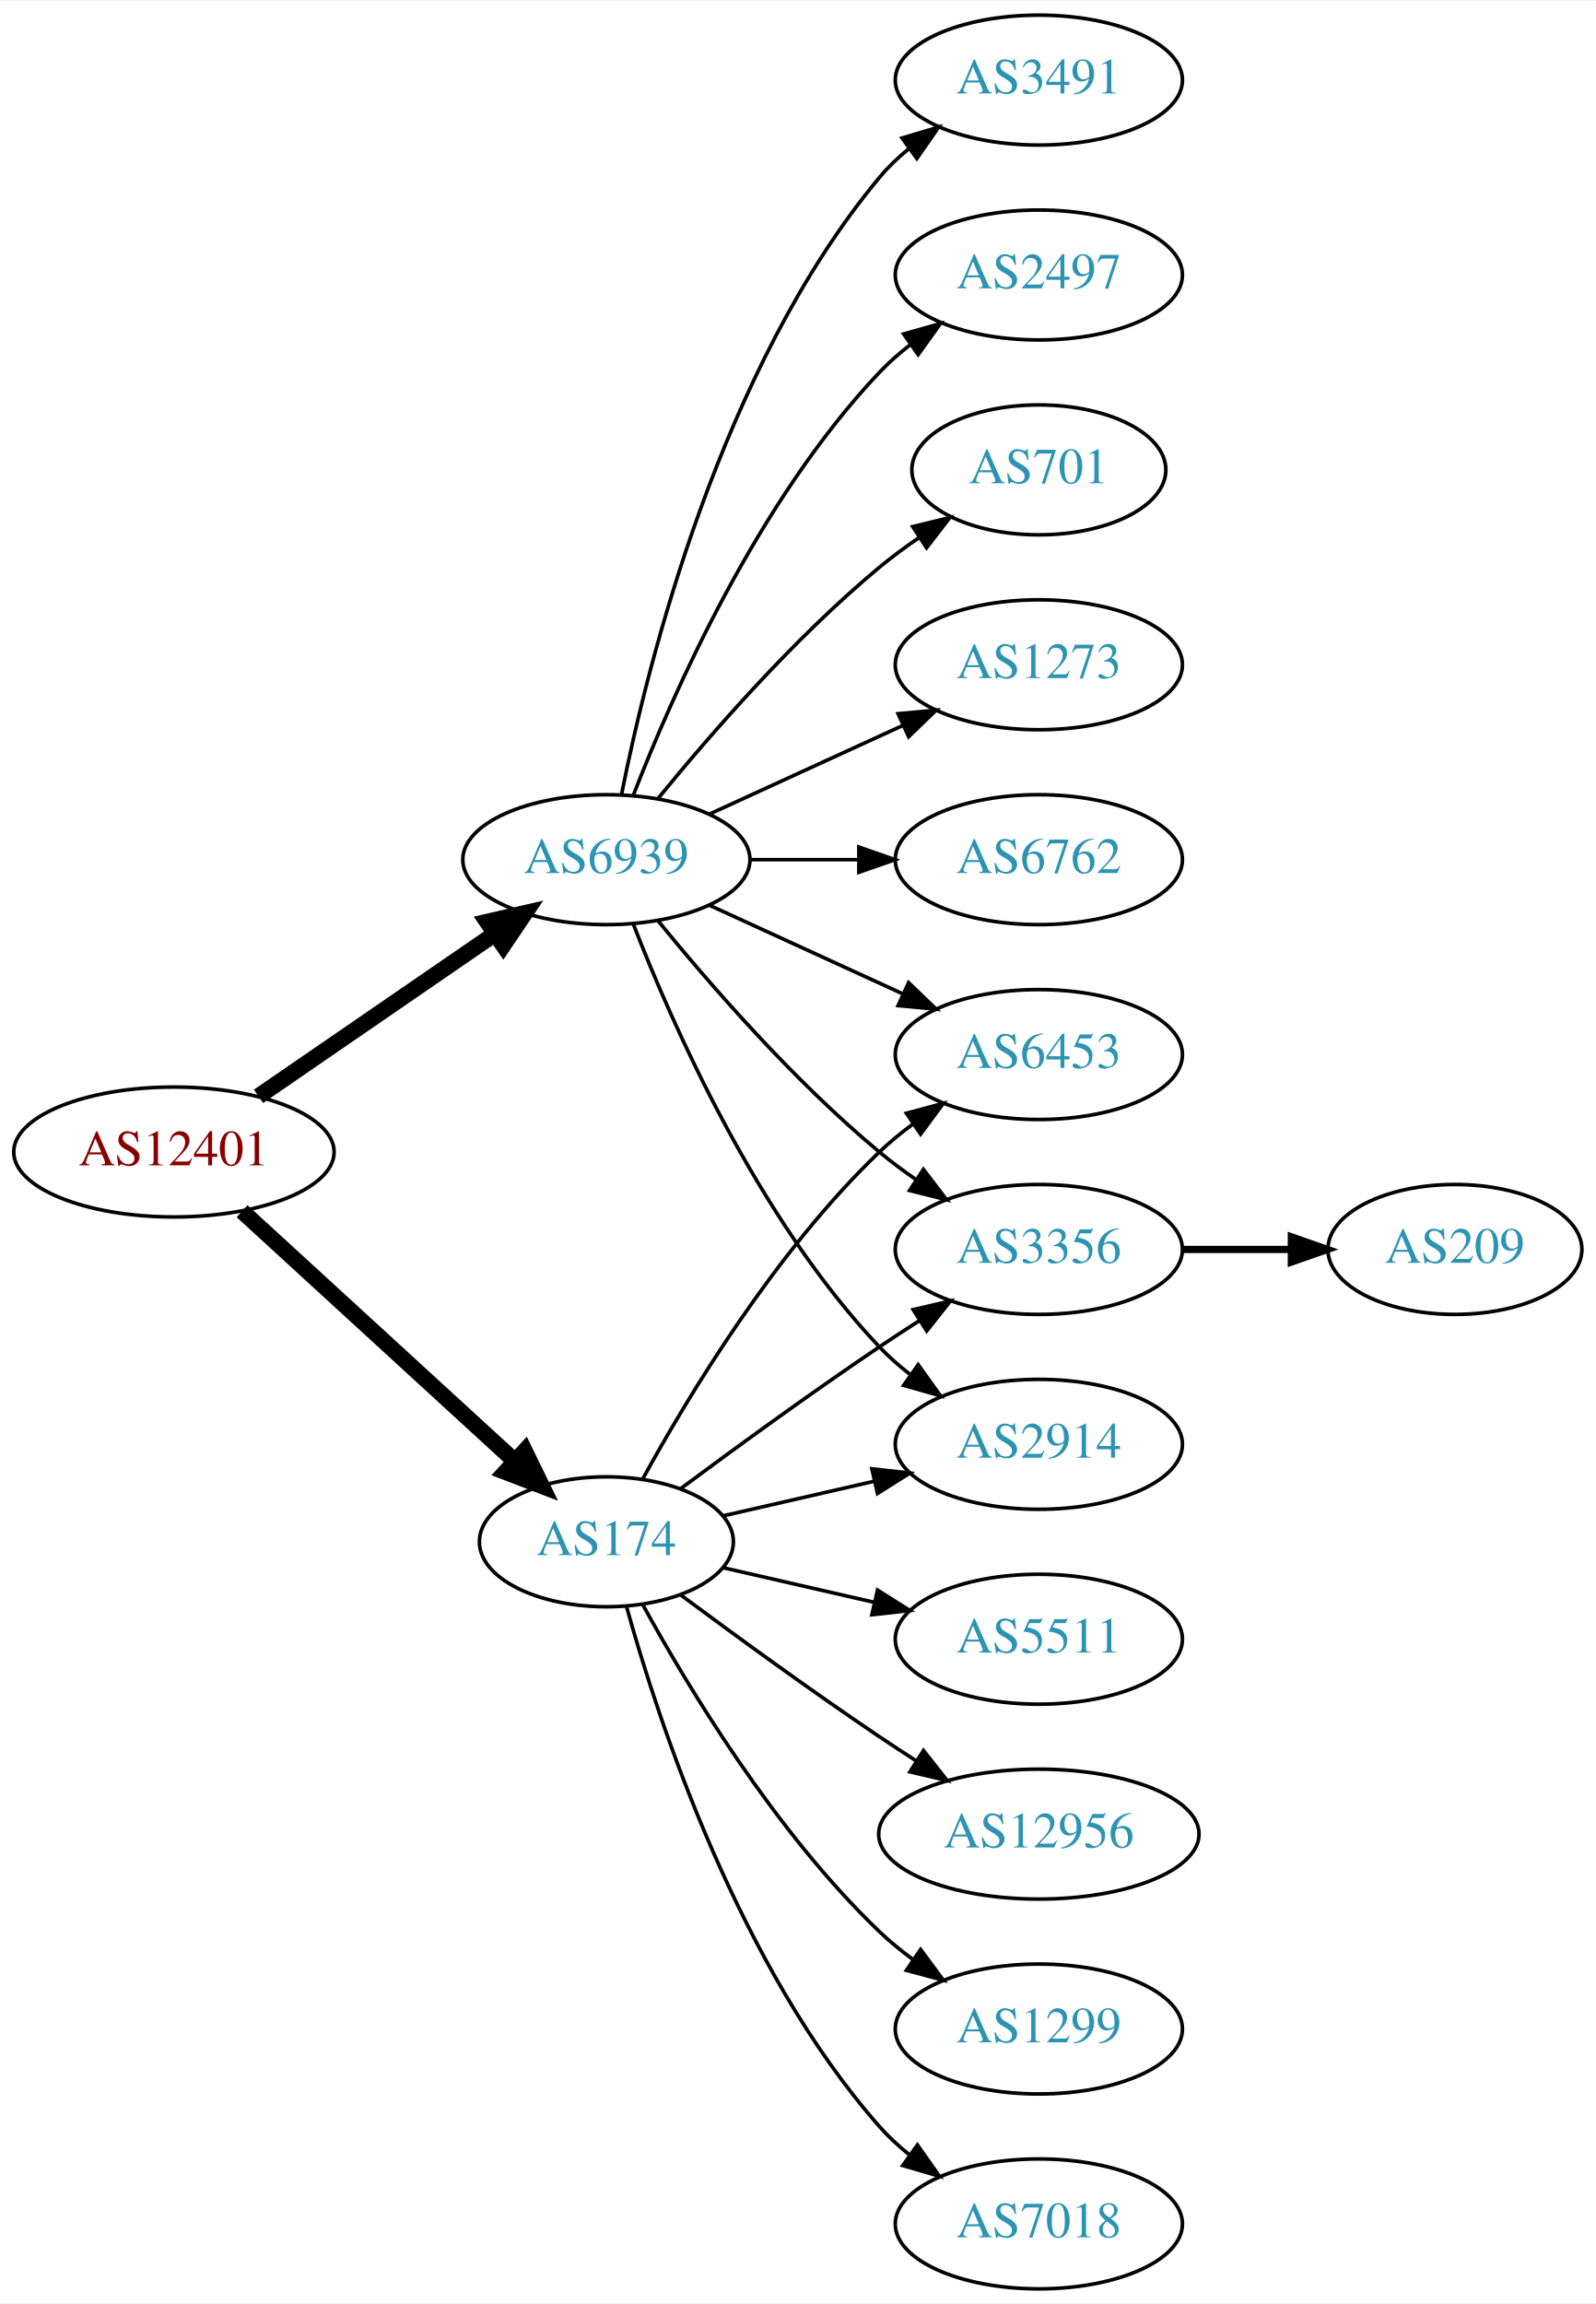
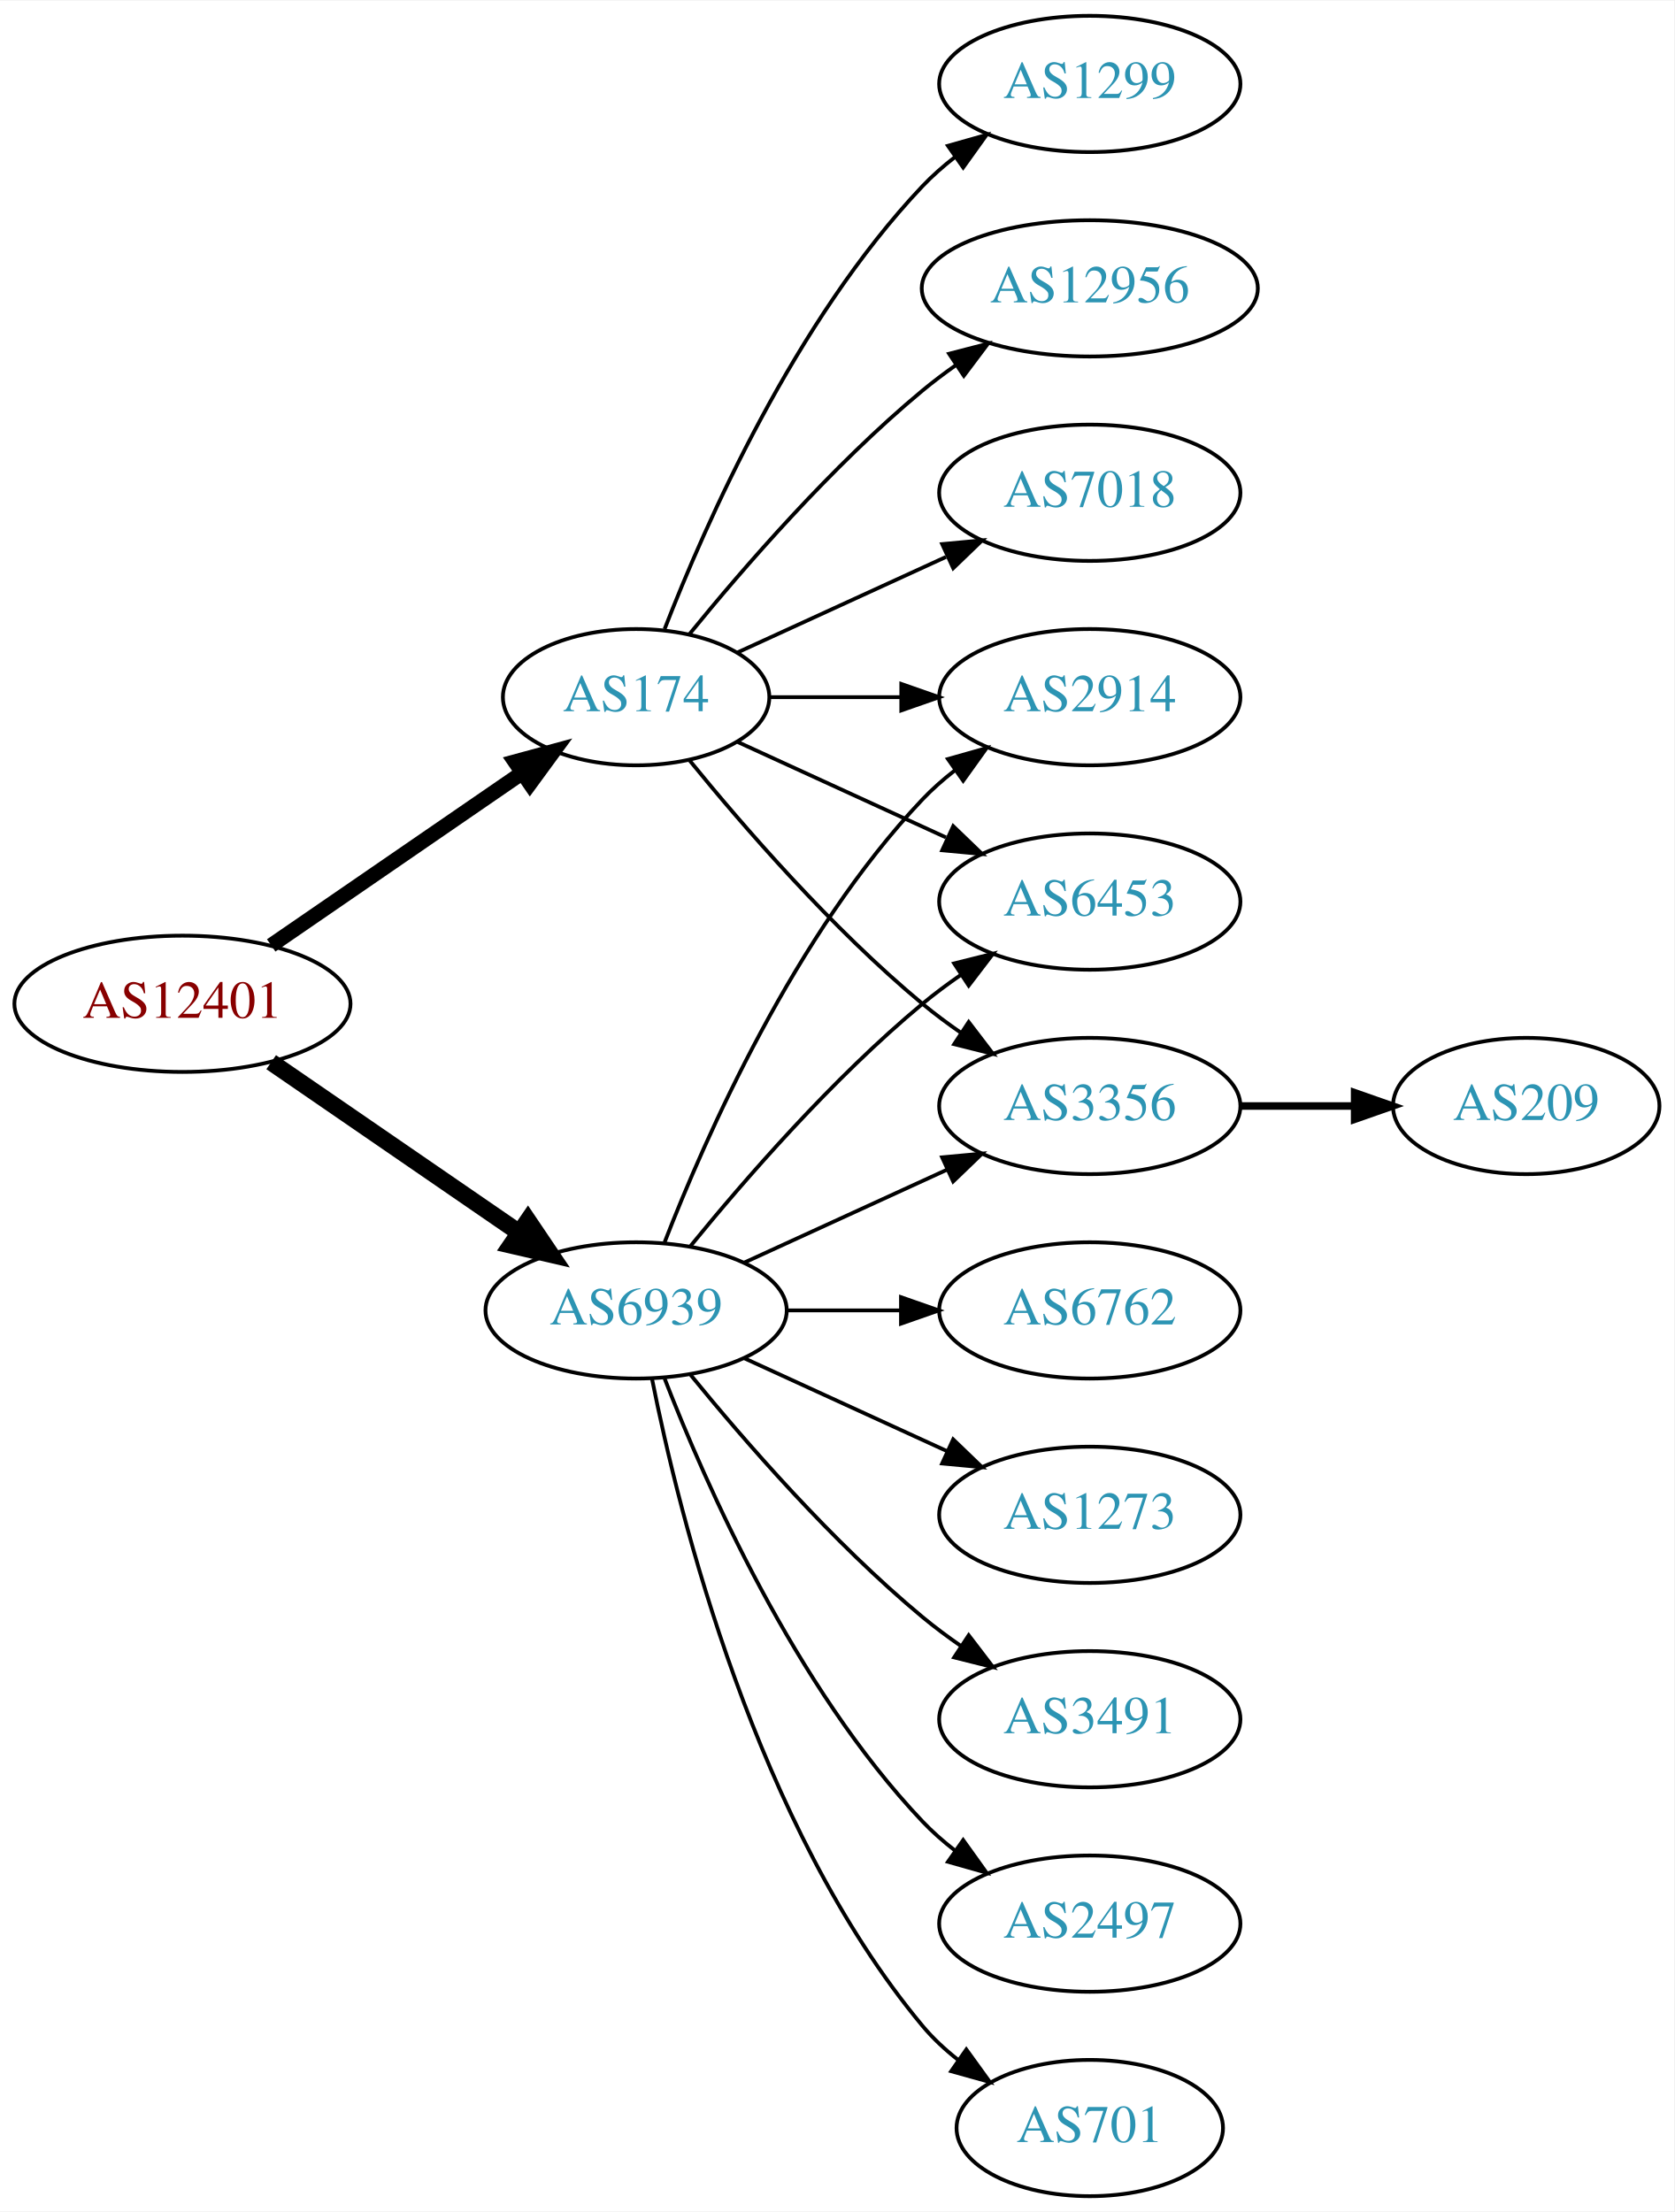
- <svg xmlns="http://www.w3.org/2000/svg" xmlns:xlink="http://www.w3.org/1999/xlink" width="442pt" height="638pt" viewBox="0.00 0.00 442.27 638.00">
-   <g id="graph0" class="graph" transform="scale(1 1) rotate(0) translate(4 634)">
-     <polygon fill="white" stroke="none" points="-4,4 -4,-634 438.271,-634 438.271,4 -4,4" />
+ <svg xmlns="http://www.w3.org/2000/svg" xmlns:xlink="http://www.w3.org/1999/xlink" width="442pt" height="584pt" viewBox="0.00 0.00 442.27 584.00">
+   <g id="graph0" class="graph" transform="scale(1 1) rotate(0) translate(4 580)">
+     <polygon fill="white" stroke="none" points="-4,4 -4,-580 438.271,-580 438.271,4 -4,4" />
    <g id="node1" class="node">
      <g id="a_node1">
        <a xlink:href="/asn/12401" xlink:title="AS12401 ~ internic Datenkommunikations GmbH. [AT]">
          <ellipse fill="#ffffff" stroke="black" cx="44.196" cy="-315" rx="44.393" ry="18" />
          <text text-anchor="middle" x="44.196" y="-311.3" font-family="Times,serif" font-size="14.00" fill="#880000">AS12401</text>
        </a>
      </g>
    </g>
    <g id="node2" class="node">
      <g id="a_node2">
        <a xlink:href="/asn/174" xlink:title="AS174 ~ Cogent Communications [US]">
-           <ellipse fill="#ffffff" stroke="black" cx="164.039" cy="-207" rx="35.194" ry="18" />
-           <text text-anchor="middle" x="164.039" y="-203.3" font-family="Times,serif" font-size="14.00" fill="#2c94b3">AS174</text>
+           <ellipse fill="#ffffff" stroke="black" cx="164.039" cy="-396" rx="35.194" ry="18" />
+           <text text-anchor="middle" x="164.039" y="-392.3" font-family="Times,serif" font-size="14.00" fill="#2c94b3">AS174</text>
        </a>
      </g>
    </g>
    <g id="edge1" class="edge">
-       <path fill="none" stroke="black" stroke-width="4.5" d="M63.094,-298.597C83.252,-280.122 116.129,-249.991 138.632,-229.368" />
-       <polygon fill="black" stroke="black" stroke-width="4.5" points="141.409,-232.164 146.121,-222.504 136.089,-226.358 141.409,-232.164" />
+       <path fill="none" stroke="black" stroke-width="3.938" d="M67.639,-330.426C86.454,-343.359 113.45,-361.915 133.927,-375.99" />
+       <polygon fill="black" stroke="black" stroke-width="3.938" points="132.036,-378.937 142.26,-381.718 136.002,-373.169 132.036,-378.937" />
    </g>
    <g id="node3" class="node">
      <g id="a_node3">
        <a xlink:href="/asn/6939" xlink:title="AS6939 ~ Hurricane Electric LLC [US]">
-           <ellipse fill="#ffffff" stroke="black" cx="164.039" cy="-396" rx="39.794" ry="18" />
-           <text text-anchor="middle" x="164.039" y="-392.3" font-family="Times,serif" font-size="14.00" fill="#2c94b3">AS6939</text>
+           <ellipse fill="#ffffff" stroke="black" cx="164.039" cy="-234" rx="39.794" ry="18" />
+           <text text-anchor="middle" x="164.039" y="-230.3" font-family="Times,serif" font-size="14.00" fill="#2c94b3">AS6939</text>
        </a>
      </g>
    </g>
    <g id="edge2" class="edge">
-       <path fill="none" stroke="black" stroke-width="4.5" d="M67.639,-330.426C86.22,-343.198 112.781,-361.455 133.161,-375.463" />
-       <polygon fill="black" stroke="black" stroke-width="4.5" points="131.003,-378.758 141.475,-381.178 135.464,-372.269 131.003,-378.758" />
+       <path fill="none" stroke="black" stroke-width="4.5" d="M67.639,-299.574C86.22,-286.802 112.781,-268.545 133.161,-254.537" />
+       <polygon fill="black" stroke="black" stroke-width="4.5" points="135.464,-257.731 141.475,-248.822 131.003,-251.242 135.464,-257.731" />
    </g>
    <g id="node4" class="node">
      <g id="a_node4">
+         <a xlink:href="/asn/1299" xlink:title="AS1299 ~ Telia Carrier [EU]">
+           <ellipse fill="#ffffff" stroke="black" cx="283.881" cy="-558" rx="39.794" ry="18" />
+           <text text-anchor="middle" x="283.881" y="-554.3" font-family="Times,serif" font-size="14.00" fill="#2c94b3">AS1299</text>
+         </a>
+       </g>
+     </g>
+     <g id="edge3" class="edge">
+       <path fill="none" stroke="black" d="M171.562,-413.994C182.312,-441.728 205.969,-495.429 239.685,-531 242.271,-533.728 245.188,-536.294 248.257,-538.677" />
+       <polygon fill="black" stroke="black" points="246.411,-541.658 256.605,-544.543 250.435,-535.93 246.411,-541.658" />
+     </g>
+     <g id="node5" class="node">
+       <g id="a_node5">
+         <a xlink:href="/asn/2914" xlink:title="AS2914 ~ NTT America, Inc. [US]">
+           <ellipse fill="#ffffff" stroke="black" cx="283.881" cy="-396" rx="39.794" ry="18" />
+           <text text-anchor="middle" x="283.881" y="-392.3" font-family="Times,serif" font-size="14.00" fill="#2c94b3">AS2914</text>
+         </a>
+       </g>
+     </g>
+     <g id="edge4" class="edge">
+       <path fill="none" stroke="black" d="M199.44,-396C210.264,-396 222.432,-396 234.059,-396" />
+       <polygon fill="black" stroke="black" points="234.09,-399.5 244.09,-396 234.09,-392.5 234.09,-399.5" />
+     </g>
+     <g id="node6" class="node">
+       <g id="a_node6">
        <a xlink:href="/asn/6453" xlink:title="AS6453 ~ TATA COMMUNICATIONS (AMERICA) INC [US]">
          <ellipse fill="#ffffff" stroke="black" cx="283.881" cy="-342" rx="39.794" ry="18" />
          <text text-anchor="middle" x="283.881" y="-338.3" font-family="Times,serif" font-size="14.00" fill="#2c94b3">AS6453</text>
        </a>
      </g>
    </g>
-     <g id="edge3" class="edge">
-       <path fill="none" stroke="black" d="M174.065,-224.321C186.548,-247.1 210.837,-287.453 239.685,-315 242.553,-317.739 245.742,-320.347 249.051,-322.785" />
-       <polygon fill="black" stroke="black" points="247.175,-325.742 257.411,-328.477 251.114,-319.956 247.175,-325.742" />
-     </g>
-     <g id="node5" class="node">
-       <g id="a_node5">
-         <a xlink:href="/asn/5511" xlink:title="AS5511 ~ Orange S.A. [FR]">
-           <ellipse fill="#ffffff" stroke="black" cx="283.881" cy="-180" rx="39.794" ry="18" />
-           <text text-anchor="middle" x="283.881" y="-176.3" font-family="Times,serif" font-size="14.00" fill="#2c94b3">AS5511</text>
-         </a>
-       </g>
-     </g>
-     <g id="edge4" class="edge">
-       <path fill="none" stroke="black" d="M196.309,-199.835C209.148,-196.894 224.253,-193.433 238.22,-190.233" />
-       <polygon fill="black" stroke="black" points="239.175,-193.605 248.141,-187.96 237.612,-186.781 239.175,-193.605" />
-     </g>
-     <g id="node6" class="node">
-       <g id="a_node6">
-         <a xlink:href="/asn/12956" xlink:title="AS12956 ~ TELXIUS [ES]">
-           <ellipse fill="#ffffff" stroke="black" cx="283.881" cy="-126" rx="44.393" ry="18" />
-           <text text-anchor="middle" x="283.881" y="-122.3" font-family="Times,serif" font-size="14.00" fill="#2c94b3">AS12956</text>
-         </a>
-       </g>
-     </g>
    <g id="edge5" class="edge">
-       <path fill="none" stroke="black" d="M184.74,-192.19C199.642,-181.125 220.71,-165.772 239.685,-153 242.975,-150.785 246.438,-148.518 249.912,-146.285" />
-       <polygon fill="black" stroke="black" points="251.909,-149.163 258.479,-140.852 248.16,-143.252 251.909,-149.163" />
+       <path fill="none" stroke="black" d="M190.9,-384.149C207.02,-376.762 228.023,-367.138 245.888,-358.952" />
+       <polygon fill="black" stroke="black" points="247.806,-361.923 255.439,-354.575 244.89,-355.559 247.806,-361.923" />
    </g>
    <g id="node7" class="node">
      <g id="a_node7">
-         <a xlink:href="/asn/1299" xlink:title="AS1299 ~ Telia Carrier [EU]">
-           <ellipse fill="#ffffff" stroke="black" cx="283.881" cy="-72" rx="39.794" ry="18" />
-           <text text-anchor="middle" x="283.881" y="-68.3" font-family="Times,serif" font-size="14.00" fill="#2c94b3">AS1299</text>
+         <a xlink:href="/asn/12956" xlink:title="AS12956 ~ TELXIUS [ES]">
+           <ellipse fill="#ffffff" stroke="black" cx="283.881" cy="-504" rx="44.393" ry="18" />
+           <text text-anchor="middle" x="283.881" y="-500.3" font-family="Times,serif" font-size="14.00" fill="#2c94b3">AS12956</text>
        </a>
      </g>
    </g>
    <g id="edge6" class="edge">
-       <path fill="none" stroke="black" d="M174.065,-189.679C186.548,-166.9 210.837,-126.547 239.685,-99 242.553,-96.261 245.742,-93.653 249.051,-91.215" />
-       <polygon fill="black" stroke="black" points="251.114,-94.044 257.411,-85.523 247.175,-88.258 251.114,-94.044" />
+       <path fill="none" stroke="black" d="M178.196,-412.743C192.281,-430.039 215.84,-457.223 239.685,-477 242.423,-479.271 245.367,-481.494 248.384,-483.63" />
+       <polygon fill="black" stroke="black" points="246.716,-486.725 256.973,-489.379 250.61,-480.908 246.716,-486.725" />
    </g>
    <g id="node8" class="node">
      <g id="a_node8">
+         <a xlink:href="/asn/7018" xlink:title="AS7018 ~ AT&amp;T Services, Inc. [US]">
+           <ellipse fill="#ffffff" stroke="black" cx="283.881" cy="-450" rx="39.794" ry="18" />
+           <text text-anchor="middle" x="283.881" y="-446.3" font-family="Times,serif" font-size="14.00" fill="#2c94b3">AS7018</text>
+         </a>
+       </g>
+     </g>
+     <g id="edge7" class="edge">
+       <path fill="none" stroke="black" d="M190.9,-407.851C207.02,-415.238 228.023,-424.862 245.888,-433.048" />
+       <polygon fill="black" stroke="black" points="244.89,-436.441 255.439,-437.425 247.806,-430.077 244.89,-436.441" />
+     </g>
+     <g id="node9" class="node">
+       <g id="a_node9">
        <a xlink:href="/asn/3356" xlink:title="AS3356 ~ Level 3 Parent, LLC [US]">
          <ellipse fill="#ffffff" stroke="black" cx="283.881" cy="-288" rx="39.794" ry="18" />
          <text text-anchor="middle" x="283.881" y="-284.3" font-family="Times,serif" font-size="14.00" fill="#2c94b3">AS3356</text>
        </a>
      </g>
    </g>
-     <g id="edge7" class="edge">
-       <path fill="none" stroke="black" d="M184.74,-221.81C199.642,-232.875 220.71,-248.228 239.685,-261 243.234,-263.389 246.984,-265.839 250.733,-268.242" />
-       <polygon fill="black" stroke="black" points="249.059,-271.325 259.381,-273.712 252.801,-265.409 249.059,-271.325" />
+     <g id="edge8" class="edge">
+       <path fill="none" stroke="black" d="M178.196,-379.257C192.281,-361.961 215.84,-334.777 239.685,-315 242.901,-312.332 246.402,-309.73 249.972,-307.259" />
+       <polygon fill="black" stroke="black" points="251.896,-310.183 258.329,-301.764 248.05,-304.334 251.896,-310.183" />
    </g>
-     <g id="node9" class="node">
-       <g id="a_node9">
-         <a xlink:href="/asn/2914" xlink:title="AS2914 ~ NTT America, Inc. [US]">
-           <ellipse fill="#ffffff" stroke="black" cx="283.881" cy="-234" rx="39.794" ry="18" />
-           <text text-anchor="middle" x="283.881" y="-230.3" font-family="Times,serif" font-size="14.00" fill="#2c94b3">AS2914</text>
+     <g id="edge15" class="edge">
+       <path fill="none" stroke="black" d="M171.562,-251.994C182.312,-279.728 205.969,-333.429 239.685,-369 242.271,-371.728 245.188,-374.294 248.257,-376.677" />
+       <polygon fill="black" stroke="black" points="246.411,-379.658 256.605,-382.543 250.435,-373.93 246.411,-379.658" />
+     </g>
+     <g id="edge16" class="edge">
+       <path fill="none" stroke="black" d="M178.458,-251.065C192.572,-268.375 215.987,-295.345 239.685,-315 242.901,-317.668 246.402,-320.27 249.972,-322.741" />
+       <polygon fill="black" stroke="black" points="248.05,-325.666 258.329,-328.236 251.896,-319.817 248.05,-325.666" />
+     </g>
+     <g id="edge12" class="edge">
+       <path fill="none" stroke="black" d="M192.667,-246.661C208.624,-253.973 228.895,-263.261 246.178,-271.181" />
+       <polygon fill="black" stroke="black" points="244.876,-274.435 255.425,-275.419 247.793,-268.071 244.876,-274.435" />
+     </g>
+     <g id="node11" class="node">
+       <g id="a_node11">
+         <a xlink:href="/asn/2497" xlink:title="AS2497 ~ Internet Initiative Japan Inc. [JP]">
+           <ellipse fill="#ffffff" stroke="black" cx="283.881" cy="-72" rx="39.794" ry="18" />
+           <text text-anchor="middle" x="283.881" y="-68.3" font-family="Times,serif" font-size="14.00" fill="#2c94b3">AS2497</text>
        </a>
      </g>
    </g>
-     <g id="edge8" class="edge">
-       <path fill="none" stroke="black" d="M196.309,-214.165C209.148,-217.106 224.253,-220.567 238.22,-223.767" />
-       <polygon fill="black" stroke="black" points="237.612,-227.219 248.141,-226.04 239.175,-220.395 237.612,-227.219" />
+     <g id="edge10" class="edge">
+       <path fill="none" stroke="black" d="M171.562,-216.006C182.312,-188.272 205.969,-134.571 239.685,-99 242.271,-96.272 245.188,-93.706 248.257,-91.323" />
+       <polygon fill="black" stroke="black" points="250.435,-94.07 256.605,-85.457 246.411,-88.342 250.435,-94.07" />
    </g>
-     <g id="node10" class="node">
-       <g id="a_node10">
-         <a xlink:href="/asn/7018" xlink:title="AS7018 ~ AT&amp;T Services, Inc. [US]">
-           <ellipse fill="#ffffff" stroke="black" cx="283.881" cy="-18" rx="39.794" ry="18" />
-           <text text-anchor="middle" x="283.881" y="-14.3" font-family="Times,serif" font-size="14.00" fill="#2c94b3">AS7018</text>
+     <g id="node12" class="node">
+       <g id="a_node12">
+         <a xlink:href="/asn/701" xlink:title="AS701 ~ UUNET [US]">
+           <ellipse fill="#ffffff" stroke="black" cx="283.881" cy="-18" rx="35.194" ry="18" />
+           <text text-anchor="middle" x="283.881" y="-14.3" font-family="Times,serif" font-size="14.00" fill="#2c94b3">AS701</text>
        </a>
      </g>
    </g>
-     <g id="edge9" class="edge">
-       <path fill="none" stroke="black" d="M169.612,-189.054C178.517,-157.005 200.801,-89.158 239.685,-45 242.169,-42.179 245.019,-39.551 248.044,-37.129" />
-       <polygon fill="black" stroke="black" points="250.23,-39.869 256.334,-31.209 246.162,-34.172 250.23,-39.869" />
+     <g id="edge11" class="edge">
+       <path fill="none" stroke="black" d="M168.237,-215.927C175.401,-179.859 195.675,-97.875 239.685,-45 242.422,-41.712 245.667,-38.702 249.13,-35.983" />
+       <polygon fill="black" stroke="black" points="251.267,-38.761 257.471,-30.173 247.265,-33.017 251.267,-38.761" />
    </g>
-     <g id="edge11" class="edge">
-       <path fill="none" stroke="black" d="M192.667,-383.339C208.624,-376.027 228.895,-366.739 246.178,-358.819" />
-       <polygon fill="black" stroke="black" points="247.793,-361.929 255.425,-354.581 244.876,-355.565 247.793,-361.929" />
-     </g>
-     <g id="edge12" class="edge">
-       <path fill="none" stroke="black" d="M178.458,-378.935C192.572,-361.625 215.987,-334.655 239.685,-315 242.901,-312.332 246.402,-309.73 249.972,-307.259" />
-       <polygon fill="black" stroke="black" points="251.896,-310.183 258.329,-301.764 248.05,-304.334 251.896,-310.183" />
-     </g>
-     <g id="edge15" class="edge">
-       <path fill="none" stroke="black" d="M171.562,-378.006C182.312,-350.272 205.969,-296.571 239.685,-261 242.271,-258.272 245.188,-255.706 248.257,-253.323" />
-       <polygon fill="black" stroke="black" points="250.435,-256.07 256.605,-247.457 246.411,-250.342 250.435,-256.07" />
-     </g>
-     <g id="node12" class="node">
-       <g id="a_node12">
-         <a xlink:href="/asn/2497" xlink:title="AS2497 ~ Internet Initiative Japan Inc. [JP]">
-           <ellipse fill="#ffffff" stroke="black" cx="283.881" cy="-558" rx="39.794" ry="18" />
-           <text text-anchor="middle" x="283.881" y="-554.3" font-family="Times,serif" font-size="14.00" fill="#2c94b3">AS2497</text>
+     <g id="node13" class="node">
+       <g id="a_node13">
+         <a xlink:href="/asn/6762" xlink:title="AS6762 ~ TELECOM ITALIA SPARKLE S.p.A. [IT]">
+           <ellipse fill="#ffffff" stroke="black" cx="283.881" cy="-234" rx="39.794" ry="18" />
+           <text text-anchor="middle" x="283.881" y="-230.3" font-family="Times,serif" font-size="14.00" fill="#2c94b3">AS6762</text>
        </a>
      </g>
    </g>
    <g id="edge13" class="edge">
-       <path fill="none" stroke="black" d="M171.562,-413.994C182.312,-441.728 205.969,-495.429 239.685,-531 242.271,-533.728 245.188,-536.294 248.257,-538.677" />
-       <polygon fill="black" stroke="black" points="246.411,-541.658 256.605,-544.543 250.435,-535.93 246.411,-541.658" />
+       <path fill="none" stroke="black" d="M203.951,-234C213.505,-234 223.854,-234 233.817,-234" />
+       <polygon fill="black" stroke="black" points="234.009,-237.5 244.009,-234 234.009,-230.5 234.009,-237.5" />
    </g>
-     <g id="node13" class="node">
-       <g id="a_node13">
-         <a xlink:href="/asn/701" xlink:title="AS701 ~ UUNET [US]">
-           <ellipse fill="#ffffff" stroke="black" cx="283.881" cy="-504" rx="35.194" ry="18" />
-           <text text-anchor="middle" x="283.881" y="-500.3" font-family="Times,serif" font-size="14.00" fill="#2c94b3">AS701</text>
+     <g id="node14" class="node">
+       <g id="a_node14">
+         <a xlink:href="/asn/1273" xlink:title="AS1273 ~ Vodafone Group PLC [EU]">
+           <ellipse fill="#ffffff" stroke="black" cx="283.881" cy="-180" rx="39.794" ry="18" />
+           <text text-anchor="middle" x="283.881" y="-176.3" font-family="Times,serif" font-size="14.00" fill="#2c94b3">AS1273</text>
        </a>
      </g>
    </g>
    <g id="edge14" class="edge">
-       <path fill="none" stroke="black" d="M178.458,-413.065C192.572,-430.375 215.987,-457.345 239.685,-477 243.148,-479.872 246.941,-482.669 250.795,-485.308" />
-       <polygon fill="black" stroke="black" points="248.938,-488.275 259.228,-490.797 252.757,-482.408 248.938,-488.275" />
-     </g>
-     <g id="node14" class="node">
-       <g id="a_node14">
-         <a xlink:href="/asn/1273" xlink:title="AS1273 ~ Vodafone Group PLC [EU]">
-           <ellipse fill="#ffffff" stroke="black" cx="283.881" cy="-450" rx="39.794" ry="18" />
-           <text text-anchor="middle" x="283.881" y="-446.3" font-family="Times,serif" font-size="14.00" fill="#2c94b3">AS1273</text>
-         </a>
-       </g>
-     </g>
-     <g id="edge16" class="edge">
-       <path fill="none" stroke="black" d="M192.667,-408.661C208.624,-415.973 228.895,-425.261 246.178,-433.181" />
-       <polygon fill="black" stroke="black" points="244.876,-436.435 255.425,-437.419 247.793,-430.071 244.876,-436.435" />
+       <path fill="none" stroke="black" d="M192.667,-221.339C208.624,-214.027 228.895,-204.739 246.178,-196.819" />
+       <polygon fill="black" stroke="black" points="247.793,-199.929 255.425,-192.581 244.876,-193.565 247.793,-199.929" />
    </g>
    <g id="node15" class="node">
      <g id="a_node15">
-         <a xlink:href="/asn/6762" xlink:title="AS6762 ~ TELECOM ITALIA SPARKLE S.p.A. [IT]">
-           <ellipse fill="#ffffff" stroke="black" cx="283.881" cy="-396" rx="39.794" ry="18" />
-           <text text-anchor="middle" x="283.881" y="-392.3" font-family="Times,serif" font-size="14.00" fill="#2c94b3">AS6762</text>
+         <a xlink:href="/asn/3491" xlink:title="AS3491 ~ PCCW Global, Inc. [US]">
+           <ellipse fill="#ffffff" stroke="black" cx="283.881" cy="-126" rx="39.794" ry="18" />
+           <text text-anchor="middle" x="283.881" y="-122.3" font-family="Times,serif" font-size="14.00" fill="#2c94b3">AS3491</text>
        </a>
      </g>
    </g>
    <g id="edge17" class="edge">
-       <path fill="none" stroke="black" d="M203.951,-396C213.505,-396 223.854,-396 233.817,-396" />
-       <polygon fill="black" stroke="black" points="234.009,-399.5 244.009,-396 234.009,-392.5 234.009,-399.5" />
+       <path fill="none" stroke="black" d="M178.458,-216.935C192.572,-199.625 215.987,-172.655 239.685,-153 242.901,-150.332 246.402,-147.73 249.972,-145.259" />
+       <polygon fill="black" stroke="black" points="251.896,-148.183 258.329,-139.764 248.05,-142.334 251.896,-148.183" />
    </g>
-     <g id="node16" class="node">
-       <g id="a_node16">
-         <a xlink:href="/asn/3491" xlink:title="AS3491 ~ PCCW Global, Inc. [US]">
-           <ellipse fill="#ffffff" stroke="black" cx="283.881" cy="-612" rx="39.794" ry="18" />
-           <text text-anchor="middle" x="283.881" y="-608.3" font-family="Times,serif" font-size="14.00" fill="#2c94b3">AS3491</text>
-         </a>
-       </g>
-     </g>
-     <g id="edge18" class="edge">
-       <path fill="none" stroke="black" d="M168.237,-414.073C175.401,-450.141 195.675,-532.125 239.685,-585 242.09,-587.889 244.886,-590.563 247.879,-593.013" />
-       <polygon fill="black" stroke="black" points="245.967,-595.95 256.122,-598.973 250.069,-590.277 245.967,-595.95" />
-     </g>
-     <g id="node11" class="node">
-       <g id="a_node11">
+     <g id="node10" class="node">
+       <g id="a_node10">
        <a xlink:href="/asn/209" xlink:title="AS209 ~ CenturyLink Communications, LLC [US]">
          <ellipse fill="#ffffff" stroke="black" cx="399.174" cy="-288" rx="35.194" ry="18" />
          <text text-anchor="middle" x="399.174" y="-284.3" font-family="Times,serif" font-size="14.00" fill="#2c94b3">AS209</text>
        </a>
      </g>
    </g>
-     <g id="edge10" class="edge">
+     <g id="edge9" class="edge">
      <path fill="none" stroke="black" stroke-width="2" d="M323.553,-288C333.259,-288 343.749,-288 353.712,-288" />
      <polygon fill="black" stroke="black" stroke-width="2" points="353.849,-291.5 363.849,-288 353.849,-284.5 353.849,-291.5" />
    </g>
  </g>
</svg>
